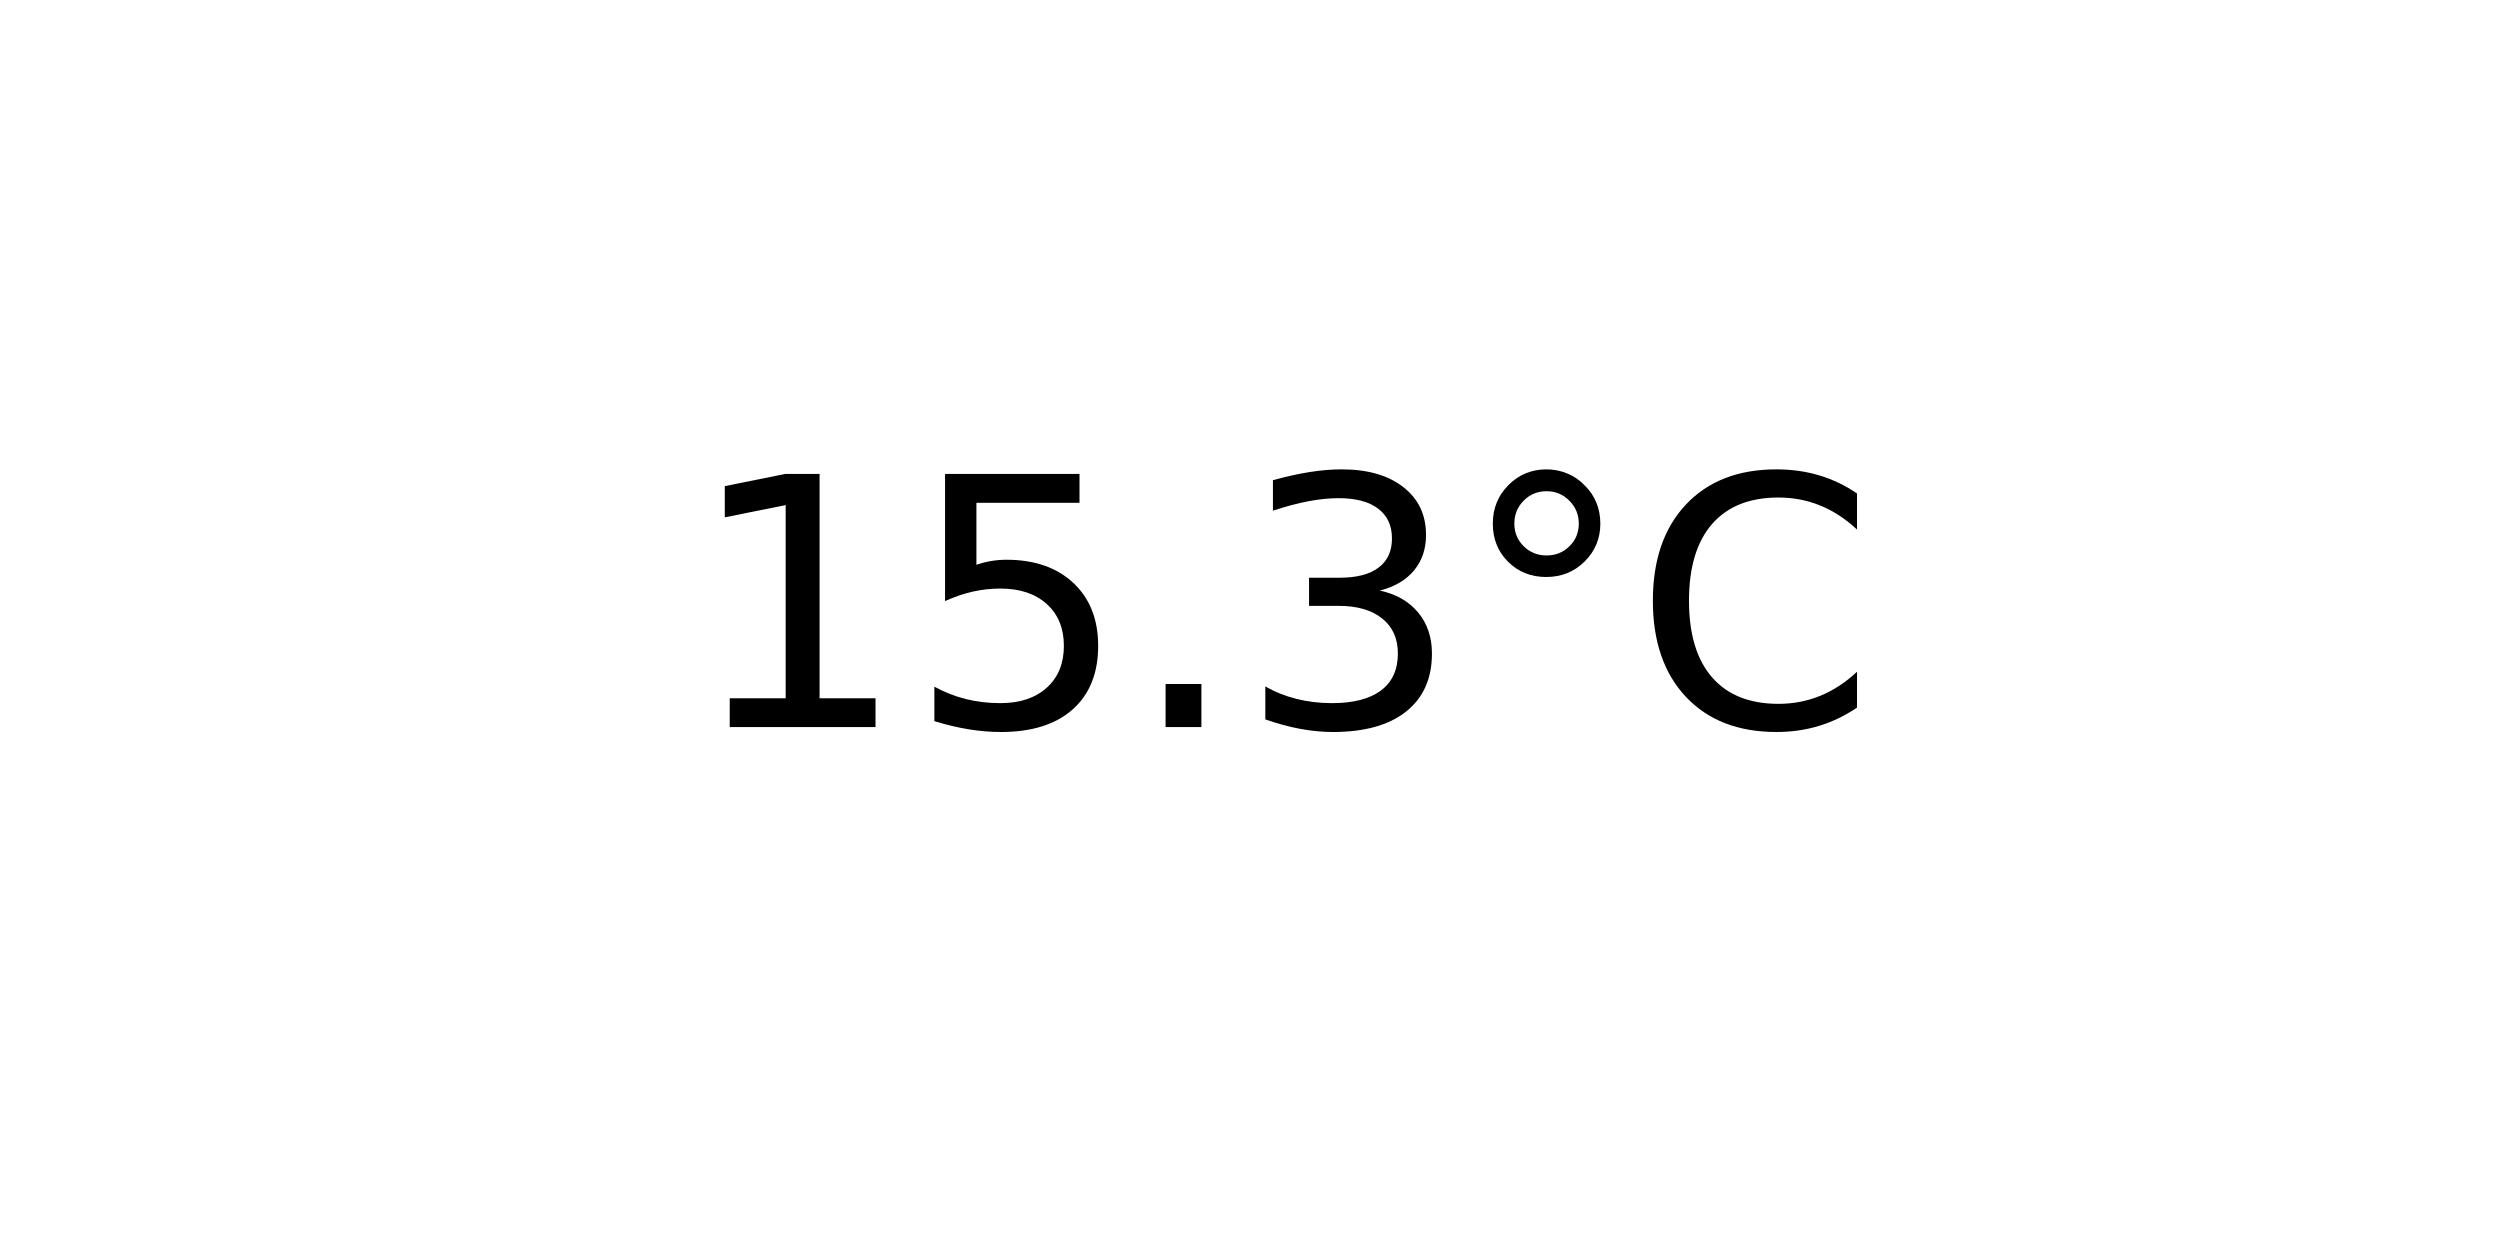
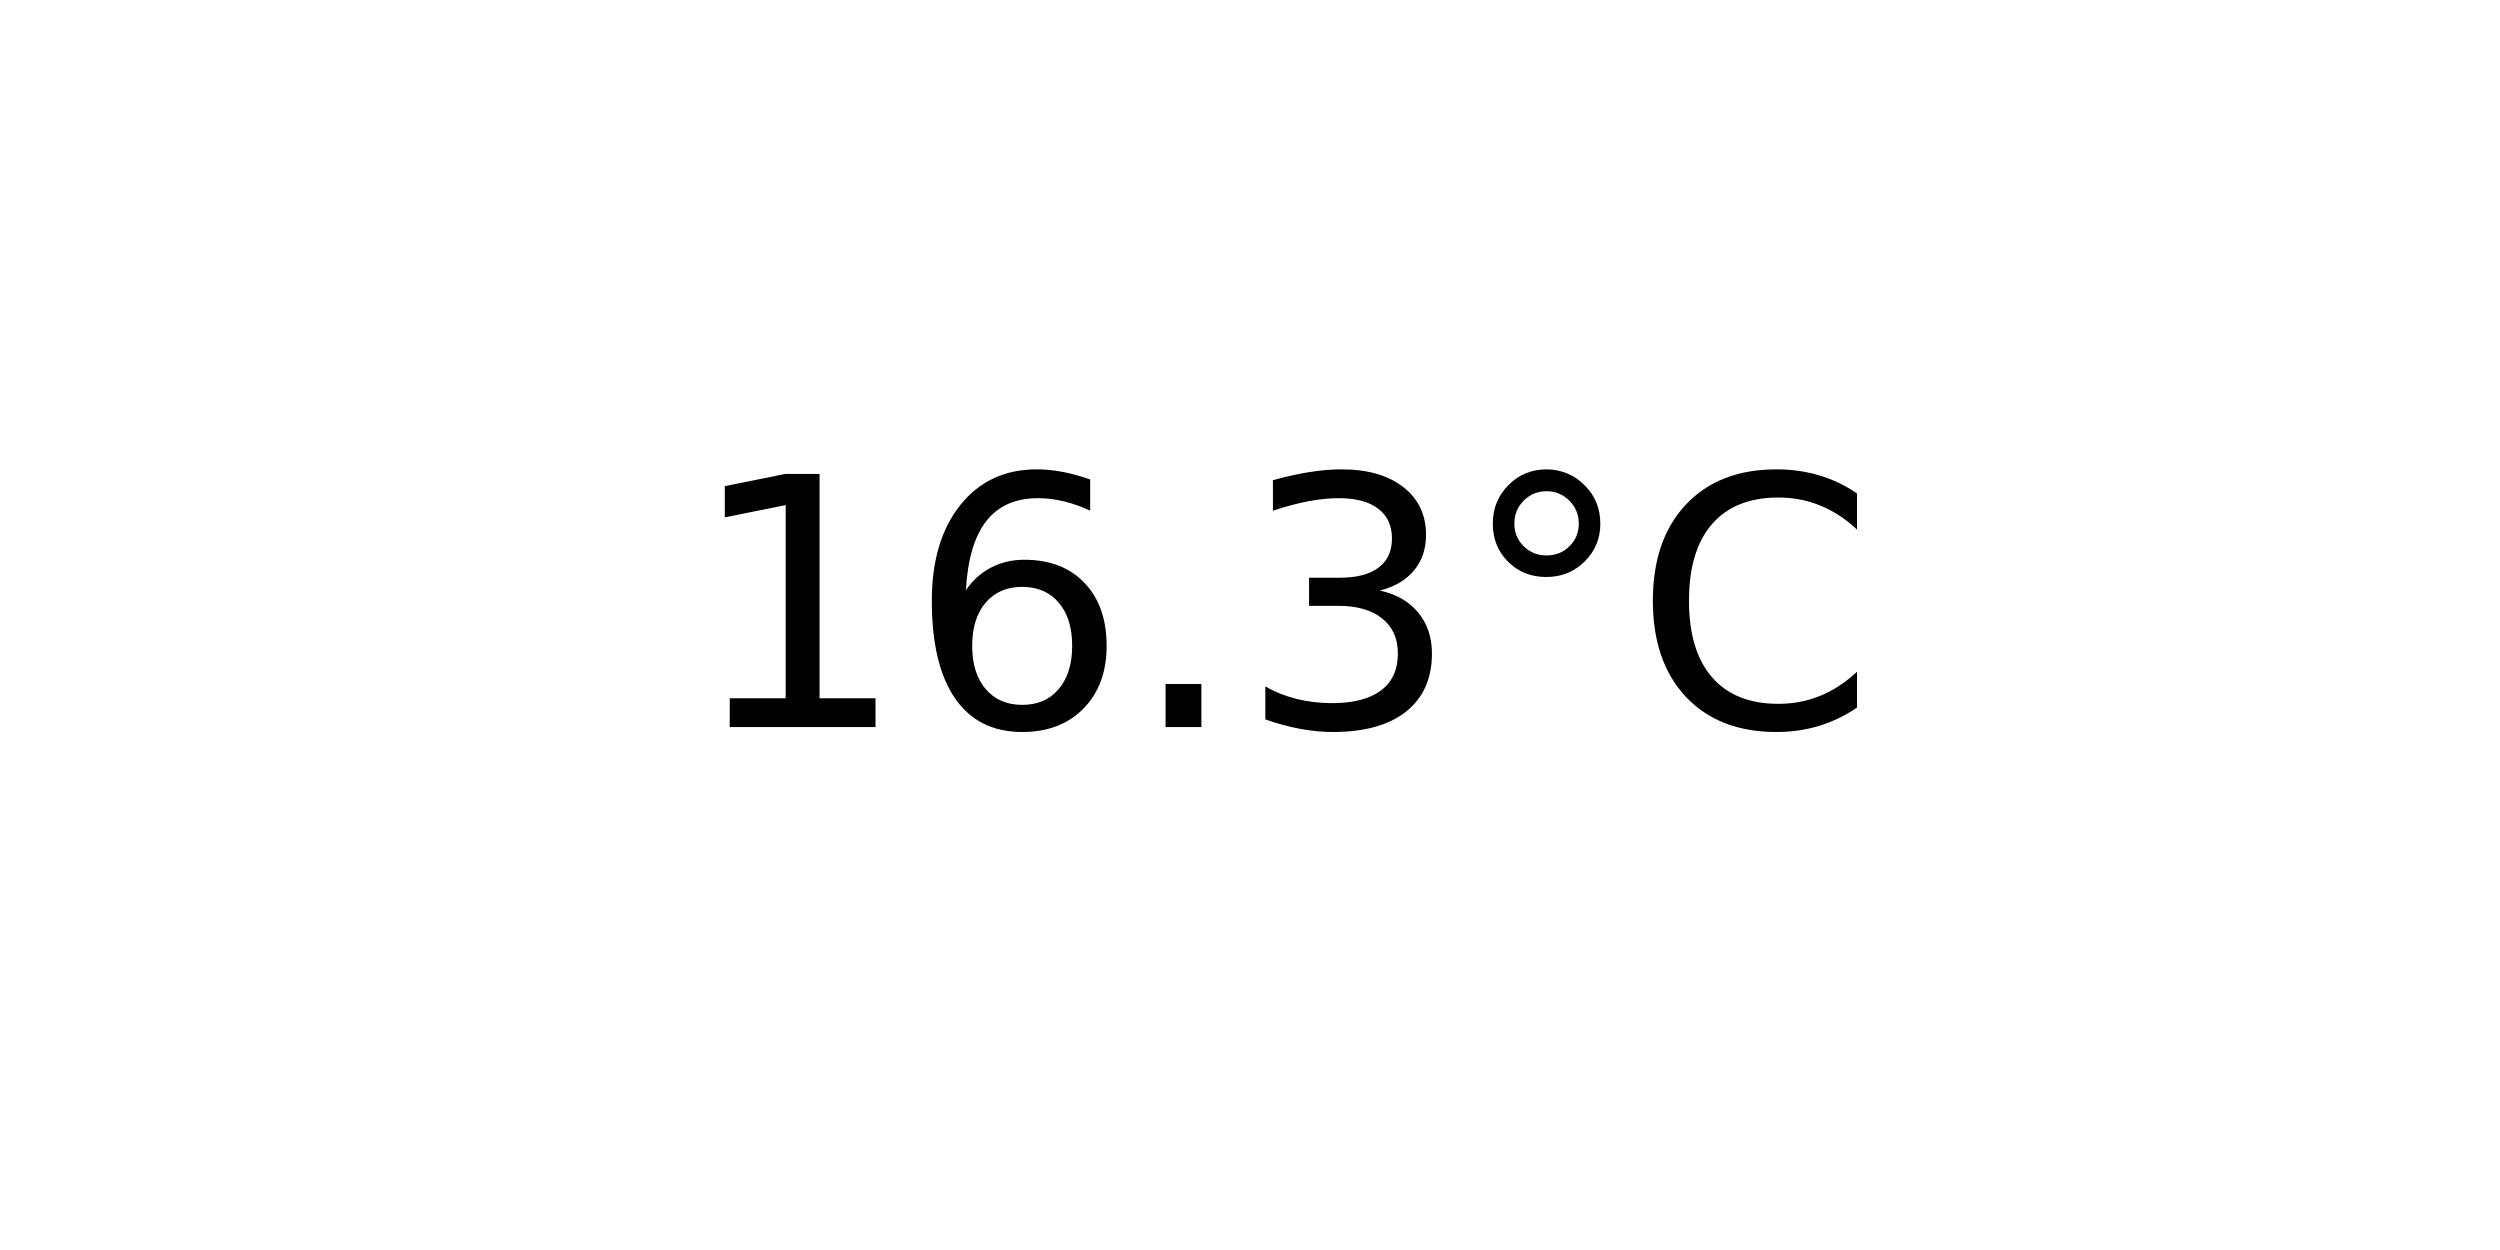
<svg xmlns="http://www.w3.org/2000/svg" xmlns:xlink="http://www.w3.org/1999/xlink" width="72pt" height="36pt" viewBox="0 0 72 36" version="1.1">
  <defs>
    <style type="text/css">*{stroke-linejoin: round; stroke-linecap: butt}</style>
  </defs>
  <g id="figure_1">
    <g id="axes_1">
      <g id="text_1">
        <g transform="translate(19.77578 20.93937) scale(0.1 -0.1)">
          <defs>
            <path id="DejaVuSans-31" d="M 794 531  L 1825 531  L 1825 4091  L 703 3866  L 703 4441  L 1819 4666  L 2450 4666  L 2450 531  L 3481 531  L 3481 0  L 794 0  L 794 531  z " transform="scale(0.015625)" />
-             <path id="DejaVuSans-35" d="M 691 4666  L 3169 4666  L 3169 4134  L 1269 4134  L 1269 2991  Q 1406 3038 1543 3061  Q 1681 3084 1819 3084  Q 2600 3084 3056 2656  Q 3513 2228 3513 1497  Q 3513 744 3044 326  Q 2575 -91 1722 -91  Q 1428 -91 1123 -41  Q 819 9 494 109  L 494 744  Q 775 591 1075 516  Q 1375 441 1709 441  Q 2250 441 2565 725  Q 2881 1009 2881 1497  Q 2881 1984 2565 2268  Q 2250 2553 1709 2553  Q 1456 2553 1204 2497  Q 953 2441 691 2322  L 691 4666  z " transform="scale(0.015625)" />
+             <path id="DejaVuSans-36" d="M 2113 2584  Q 1688 2584 1439 2293  Q 1191 2003 1191 1497  Q 1191 994 1439 701  Q 1688 409 2113 409  Q 2538 409 2786 701  Q 3034 994 3034 1497  Q 3034 2003 2786 2293  Q 2538 2584 2113 2584  z M 3366 4563  L 3366 3988  Q 3128 4100 2886 4159  Q 2644 4219 2406 4219  Q 1781 4219 1451 3797  Q 1122 3375 1075 2522  Q 1259 2794 1537 2939  Q 1816 3084 2150 3084  Q 2853 3084 3261 2657  Q 3669 2231 3669 1497  Q 3669 778 3244 343  Q 2819 -91 2113 -91  Q 1303 -91 875 529  Q 447 1150 447 2328  Q 447 3434 972 4092  Q 1497 4750 2381 4750  Q 2619 4750 2861 4703  Q 3103 4656 3366 4563  z " transform="scale(0.015625)" />
            <path id="DejaVuSans-2e" d="M 684 794  L 1344 794  L 1344 0  L 684 0  L 684 794  z " transform="scale(0.015625)" />
            <path id="DejaVuSans-33" d="M 2597 2516  Q 3050 2419 3304 2112  Q 3559 1806 3559 1356  Q 3559 666 3084 287  Q 2609 -91 1734 -91  Q 1441 -91 1130 -33  Q 819 25 488 141  L 488 750  Q 750 597 1062 519  Q 1375 441 1716 441  Q 2309 441 2620 675  Q 2931 909 2931 1356  Q 2931 1769 2642 2001  Q 2353 2234 1838 2234  L 1294 2234  L 1294 2753  L 1863 2753  Q 2328 2753 2575 2939  Q 2822 3125 2822 3475  Q 2822 3834 2567 4026  Q 2313 4219 1838 4219  Q 1578 4219 1281 4162  Q 984 4106 628 3988  L 628 4550  Q 988 4650 1302 4700  Q 1616 4750 1894 4750  Q 2613 4750 3031 4423  Q 3450 4097 3450 3541  Q 3450 3153 3228 2886  Q 3006 2619 2597 2516  z " transform="scale(0.015625)" />
            <path id="DejaVuSans-b0" d="M 1600 4347  Q 1350 4347 1178 4173  Q 1006 4000 1006 3750  Q 1006 3503 1178 3333  Q 1350 3163 1600 3163  Q 1850 3163 2022 3333  Q 2194 3503 2194 3750  Q 2194 3997 2020 4172  Q 1847 4347 1600 4347  z M 1600 4750  Q 1800 4750 1984 4673  Q 2169 4597 2303 4453  Q 2447 4313 2519 4134  Q 2591 3956 2591 3750  Q 2591 3338 2302 3052  Q 2013 2766 1594 2766  Q 1172 2766 890 3047  Q 609 3328 609 3750  Q 609 4169 896 4459  Q 1184 4750 1600 4750  z " transform="scale(0.015625)" />
            <path id="DejaVuSans-43" d="M 4122 4306  L 4122 3641  Q 3803 3938 3442 4084  Q 3081 4231 2675 4231  Q 1875 4231 1450 3742  Q 1025 3253 1025 2328  Q 1025 1406 1450 917  Q 1875 428 2675 428  Q 3081 428 3442 575  Q 3803 722 4122 1019  L 4122 359  Q 3791 134 3420 21  Q 3050 -91 2638 -91  Q 1578 -91 968 557  Q 359 1206 359 2328  Q 359 3453 968 4101  Q 1578 4750 2638 4750  Q 3056 4750 3426 4639  Q 3797 4528 4122 4306  z " transform="scale(0.015625)" />
          </defs>
          <use xlink:href="#DejaVuSans-31" />
-           <use xlink:href="#DejaVuSans-35" x="63.623" />
+           <use xlink:href="#DejaVuSans-36" x="63.623" />
          <use xlink:href="#DejaVuSans-2e" x="127.246" />
          <use xlink:href="#DejaVuSans-33" x="159.033" />
          <use xlink:href="#DejaVuSans-b0" x="222.656" />
          <use xlink:href="#DejaVuSans-43" x="272.656" />
        </g>
      </g>
    </g>
  </g>
</svg>
